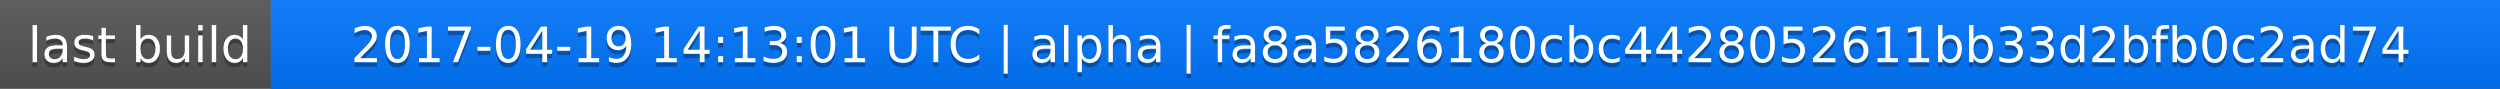
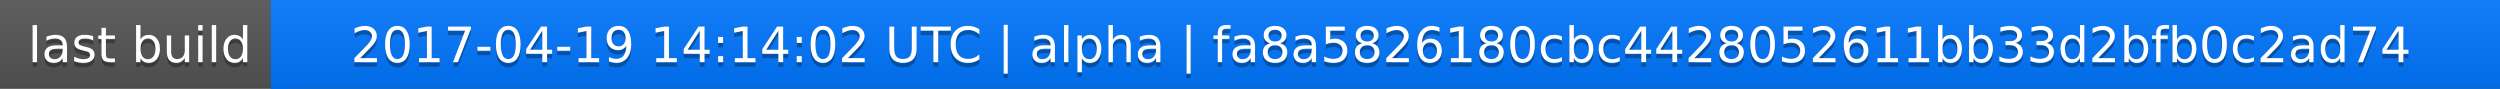
<svg xmlns="http://www.w3.org/2000/svg" width="563" height="20">
  <linearGradient id="a" x2="0" y2="100%">
    <stop offset="0" stop-color="#bbb" stop-opacity=".1" />
    <stop offset="1" stop-opacity=".1" />
  </linearGradient>
  <rect rx="0" width="563" height="20" fill="#555" />
  <rect rx="0" x="61" width="502" height="20" fill="#07f" />
  <path fill="#07f" d="M61 0h4v20h-4z" />
  <rect rx="0" width="563" height="20" fill="url(#a)" />
  <g fill="#fff" text-anchor="middle" font-family="DejaVu Sans,Verdana,Geneva,sans-serif" font-size="11">
    <text x="31.5" y="15" fill="#010101" fill-opacity=".3">last build</text>
    <text x="31.5" y="14">last build</text>
-     <text x="311" y="15" fill="#010101" fill-opacity=".3">2017-04-19 14:13:01 UTC | alpha | fa8a5826180cbc4428052611bb33d2bfb0c2ad74</text>
-     <text x="311" y="14">2017-04-19 14:13:01 UTC | alpha | fa8a5826180cbc4428052611bb33d2bfb0c2ad74</text>
+     <text x="311" y="15" fill="#010101" fill-opacity=".3">2017-04-19 14:14:02 UTC | alpha | fa8a5826180cbc4428052611bb33d2bfb0c2ad74</text>
+     <text x="311" y="14">2017-04-19 14:14:02 UTC | alpha | fa8a5826180cbc4428052611bb33d2bfb0c2ad74</text>
  </g>
</svg>
